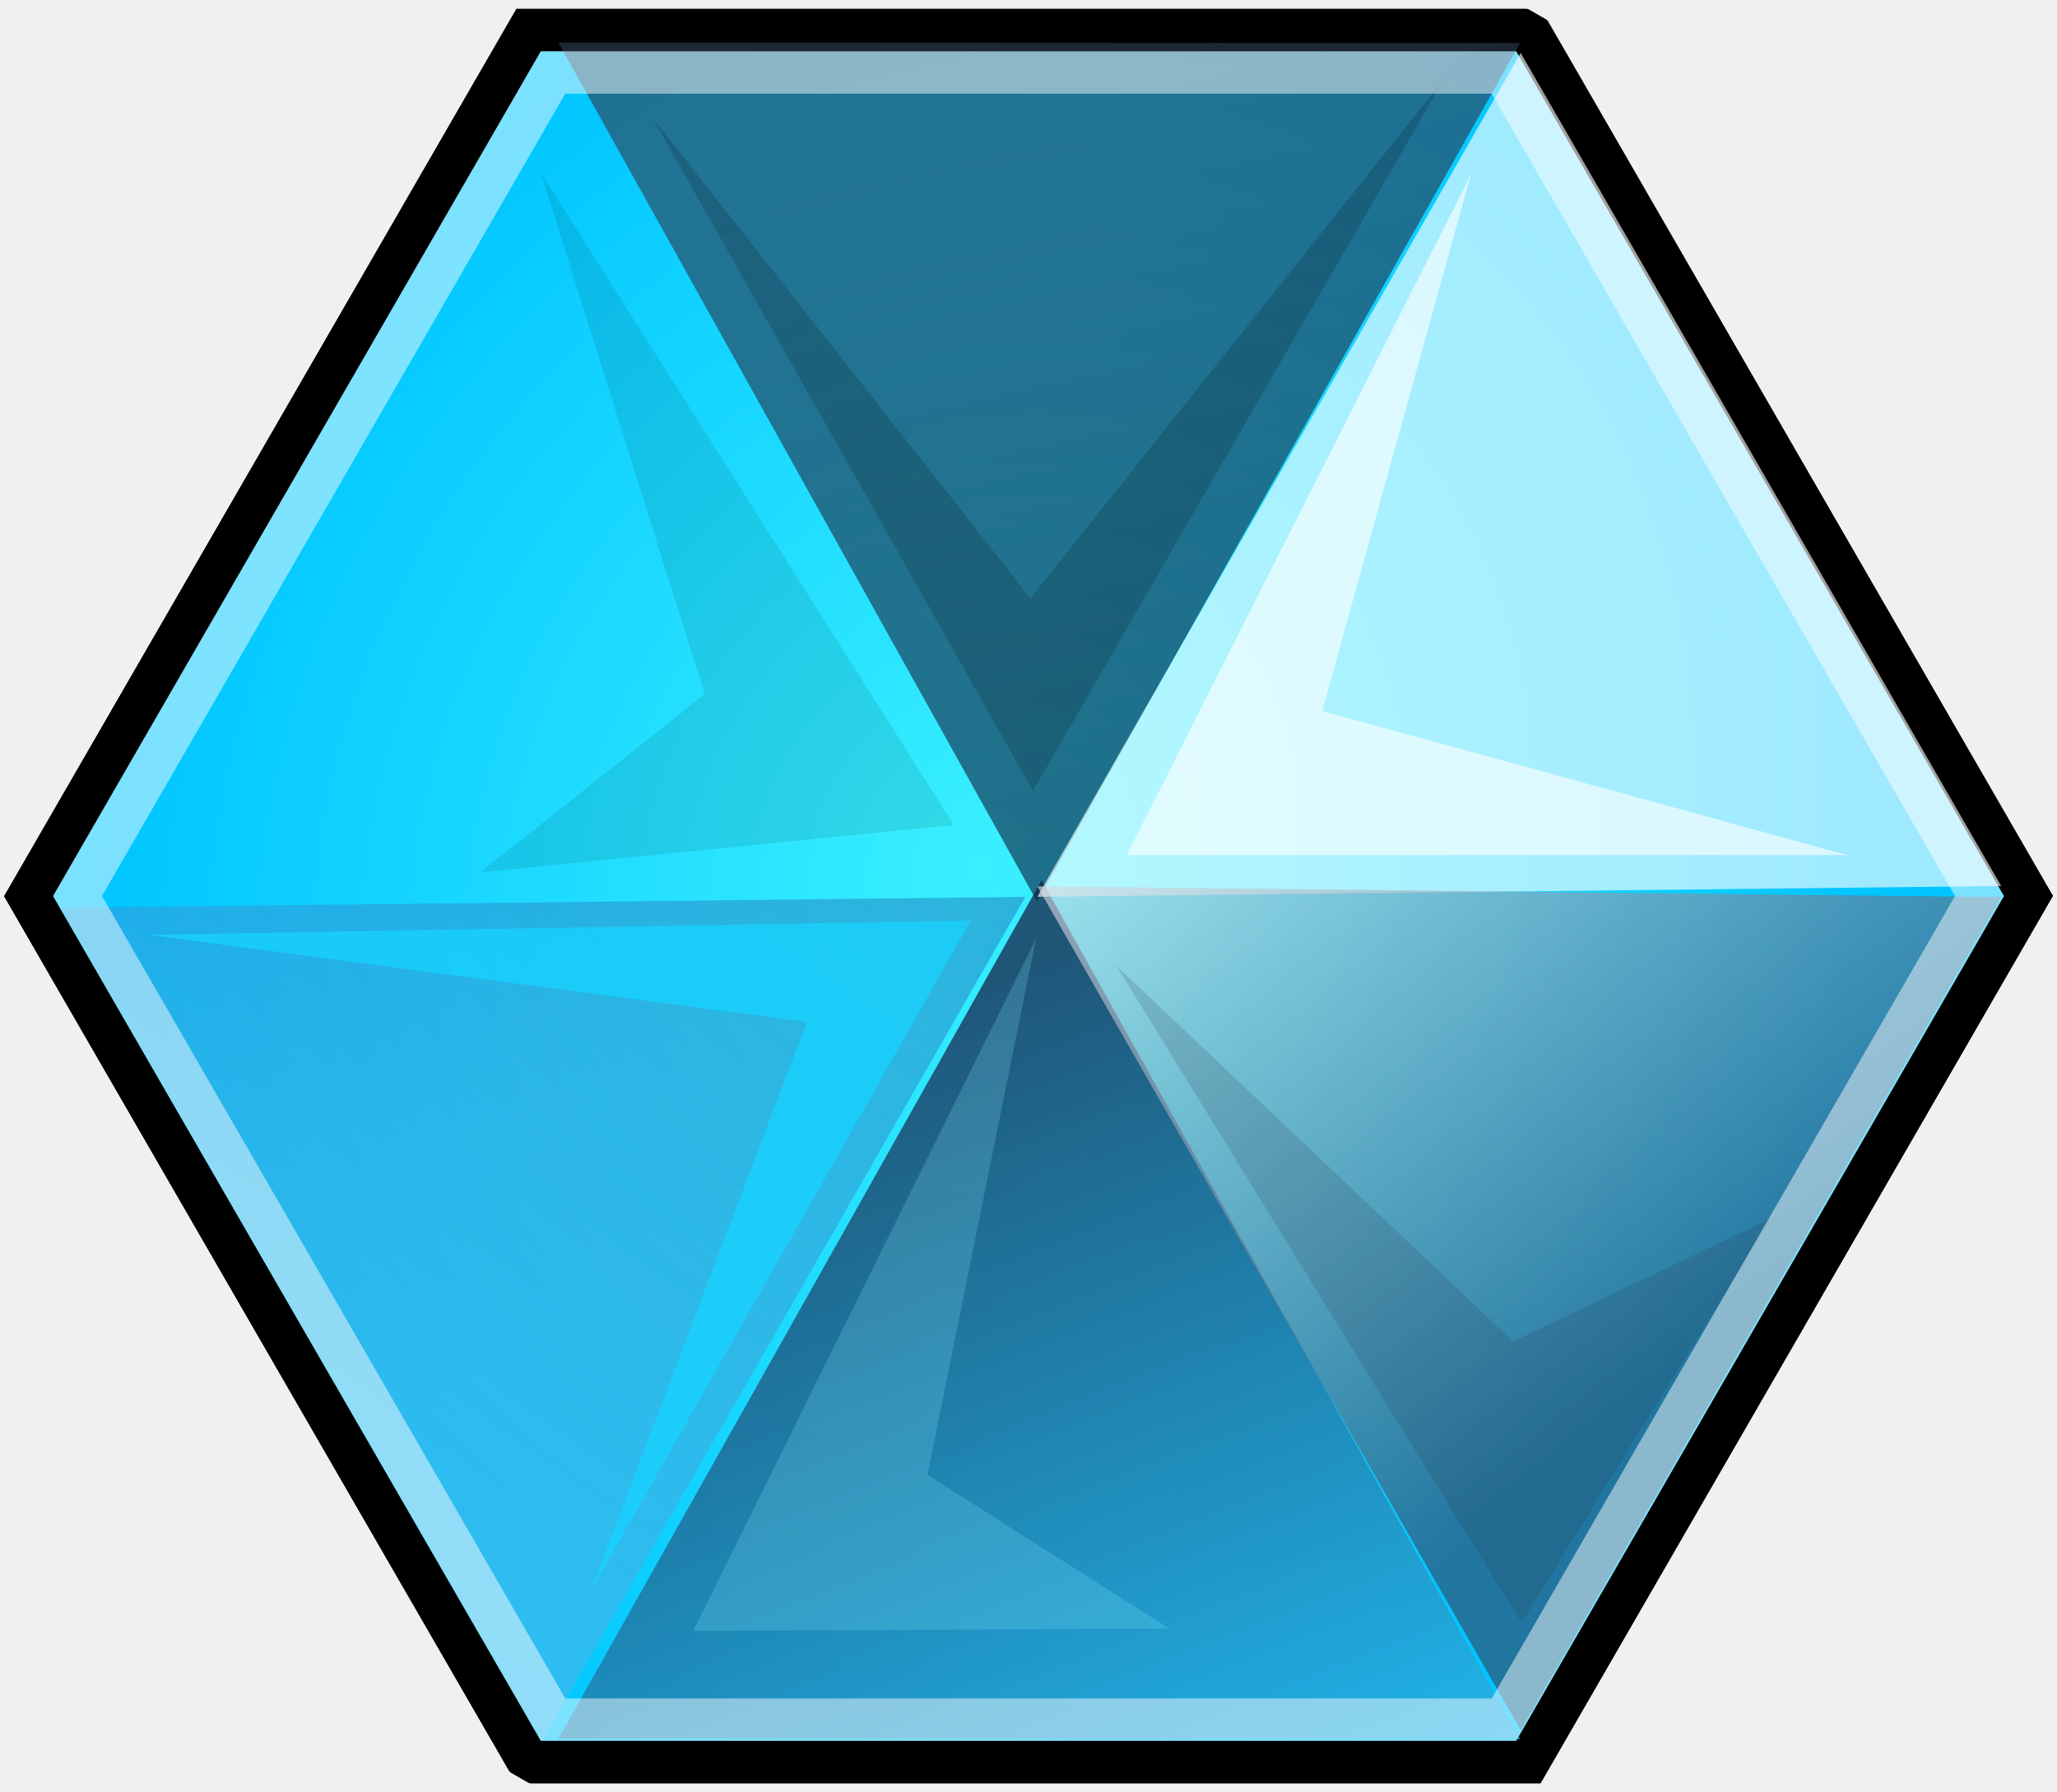
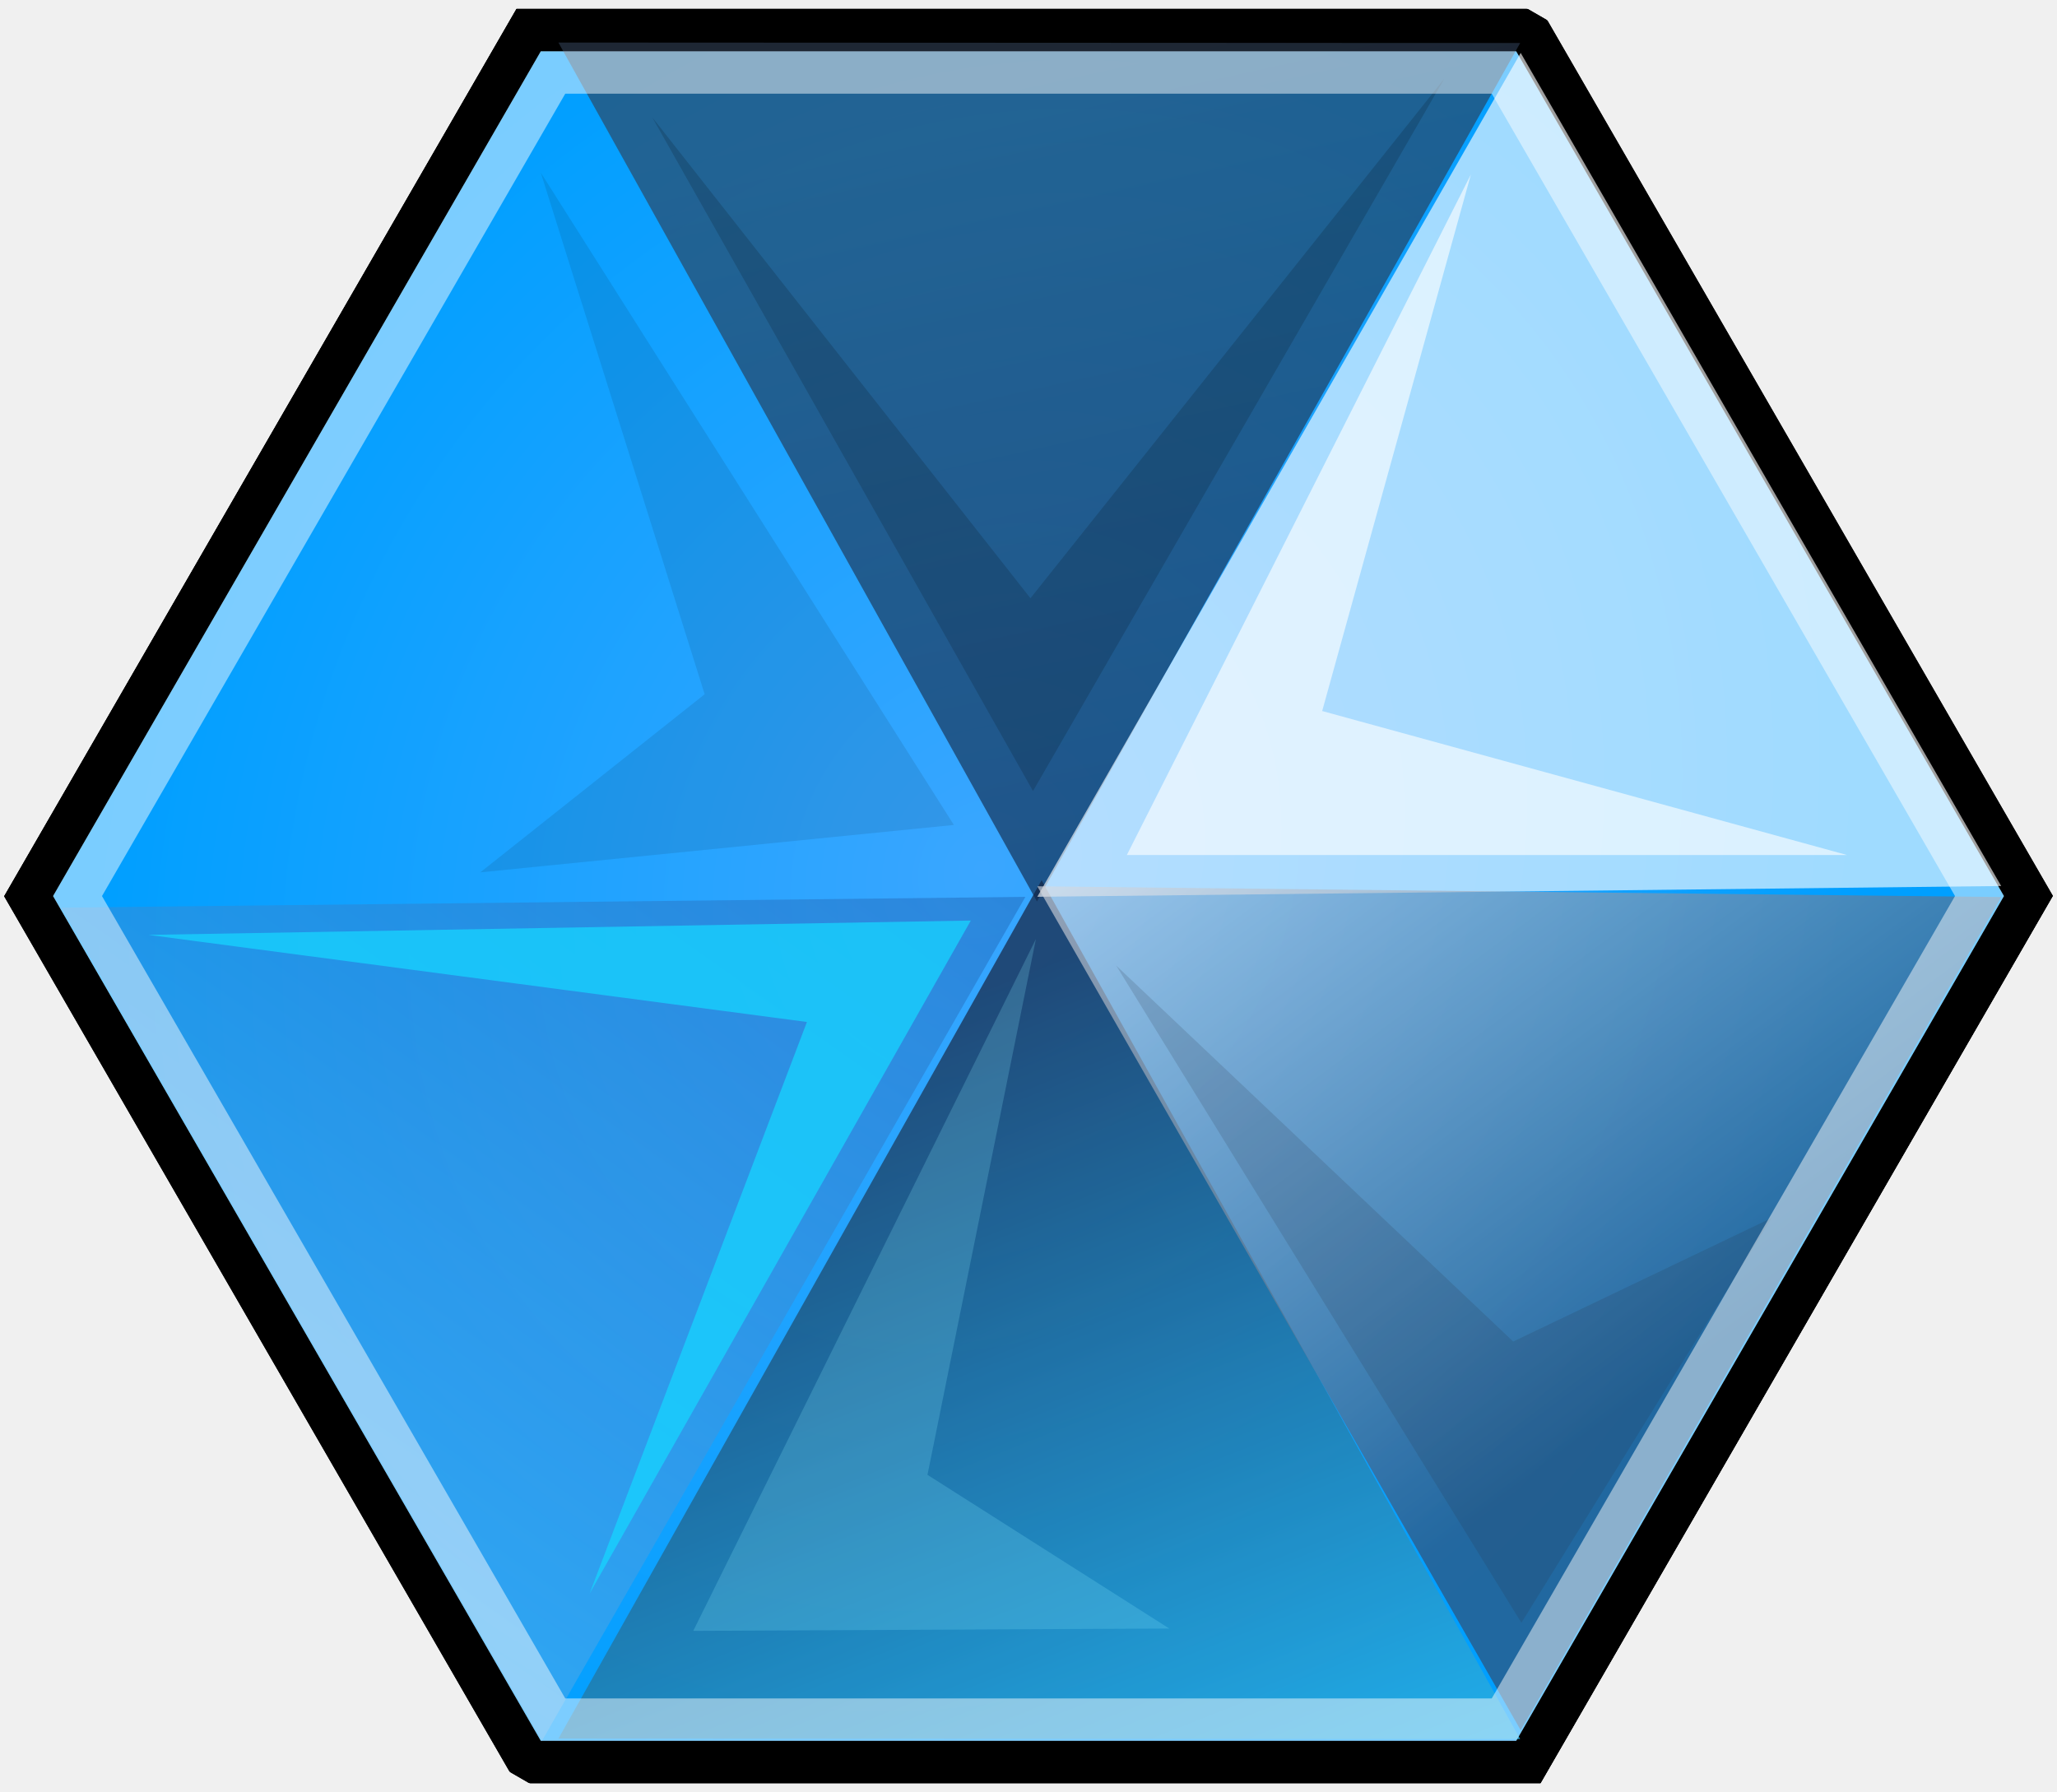
<svg xmlns="http://www.w3.org/2000/svg" xmlns:xlink="http://www.w3.org/1999/xlink" width="194" height="169" viewBox="0 0 194 169">
  <defs>
    <path id="a" d="M115 27.512l79.674 46v92l-79.674 46-79.674-46v-92z" />
    <mask id="d" x="-4" y="-4" width="167.349" height="192">
      <path fill="#fff" d="M31.326 23.512h167.349v192H31.326z" />
      <use xlink:href="#a" />
    </mask>
    <radialGradient cx="46.767%" fx="46.767%" fy="50%" r="51.355%" id="e">
-       <stop stop-color="#3AF0FF" offset="0%" />
-       <stop stop-color="#00C5FF" offset="100%" />
+       <stop stop-color="#3AA6FF" offset="0%" />
+       <stop stop-color="#009FFF" offset="100%" />
    </radialGradient>
    <path id="b" d="M115 27.512l79.674 46v92l-79.674 46-79.674-46v-92z" />
    <mask id="f" x="-4" y="-4" width="167.349" height="192">
      <path fill="#fff" d="M31.326 23.512h167.349v192H31.326z" />
      <use xlink:href="#b" />
    </mask>
    <linearGradient x1="82.89%" y1="112.643%" x2="39.279%" y2="14.599%" id="g">
      <stop stop-color="#2AB7EC" offset="0%" />
      <stop stop-color="#1A3459" offset="100%" />
    </linearGradient>
    <linearGradient x1="43.663%" y1="-3.518%" x2="67.411%" y2="92.265%" id="h">
      <stop stop-color="#0C2242" offset="0%" />
      <stop stop-color="#303F54" offset="100%" />
    </linearGradient>
    <linearGradient x1="0%" y1="0%" x2="50%" y2="100%" id="i">
      <stop stop-color="#FFF" offset="0%" />
      <stop stop-color="#354666" offset="100%" />
    </linearGradient>
    <linearGradient x1="92.504%" y1="100%" x2="39.156%" y2="0%" id="j">
      <stop stop-color="#72ADDF" offset="0%" />
      <stop stop-color="#1351A3" offset="100%" />
    </linearGradient>
    <path id="c" d="M115 27.512l79.674 46v92l-79.674 46-79.674-46v-92z" />
    <mask id="k" x="0" y="0" width="159.349" height="184" fill="#fff">
      <use xlink:href="#c" />
    </mask>
  </defs>
  <g transform="translate(-18 -35)" fill="none" fill-rule="evenodd">
    <g transform="rotate(30 115 119.512)">
      <use fill="#1E2129" xlink:href="#a" />
      <use stroke="#000" mask="url(#d)" stroke-width="8" xlink:href="#a" />
    </g>
    <g transform="rotate(30 115 119.512)">
      <use fill="url(#e)" xlink:href="#b" />
      <use stroke="#000" mask="url(#f)" stroke-width="8" xlink:href="#b" />
    </g>
    <path fill="url(#g)" opacity=".812" d="M70.664 198.98l45.573-80.967 45.134 81.01z" />
    <path fill="url(#h)" opacity=".625" transform="rotate(180 116.018 79.518)" d="M70.664 119.98l45.573-80.967 45.134 81.01z" />
    <path fill="#FFF" opacity=".625" d="M206.736 118.564l-90.907 1.017 45.59-79.593z" />
    <path fill="url(#i)" opacity=".625" transform="scale(-1 1) rotate(60 0 -120.32)" d="M104.414 178.681l44.573-79.235 46.134 79.278z" />
    <path fill="url(#j)" opacity=".387" transform="rotate(60 80.768 140.085)" d="M35.414 179.681l44.573-79.235 46.134 79.278z" />
    <path opacity=".625" d="M24.8 118.564l90.906 1.017-45.59-79.593z" />
    <path fill="#FFF" opacity=".616" d="M142.697 102.06l14.027-50.607-32.449 64.188H192.2z" />
    <path fill="#16D3FF" opacity=".756" d="M94.102 131.389l-20.498 53.913 35.956-63.481-77.562 1.353z" />
    <path fill="#02070B" opacity=".166" d="M115.184 91.425L79.53 46.088l35.895 63.515 38.787-67.181z" />
    <path fill="#87EDFF" opacity=".21" d="M105.472 174.1l10.228-50.541-32.316 65.257 44.891-.222z" />
    <path fill="#000" opacity=".09" d="M84.458 100.479L69.003 51.284l38.96 61.521-44.668 4.472z" />
    <path fill="#242E3C" opacity=".162" d="M160.713 161.527l-37.441-35.457 38.216 61.987 23.6-38.187z" />
    <use stroke="#FFF" mask="url(#k)" stroke-width="8" opacity=".477" transform="rotate(30 115 119.512)" xlink:href="#c" />
  </g>
</svg>
